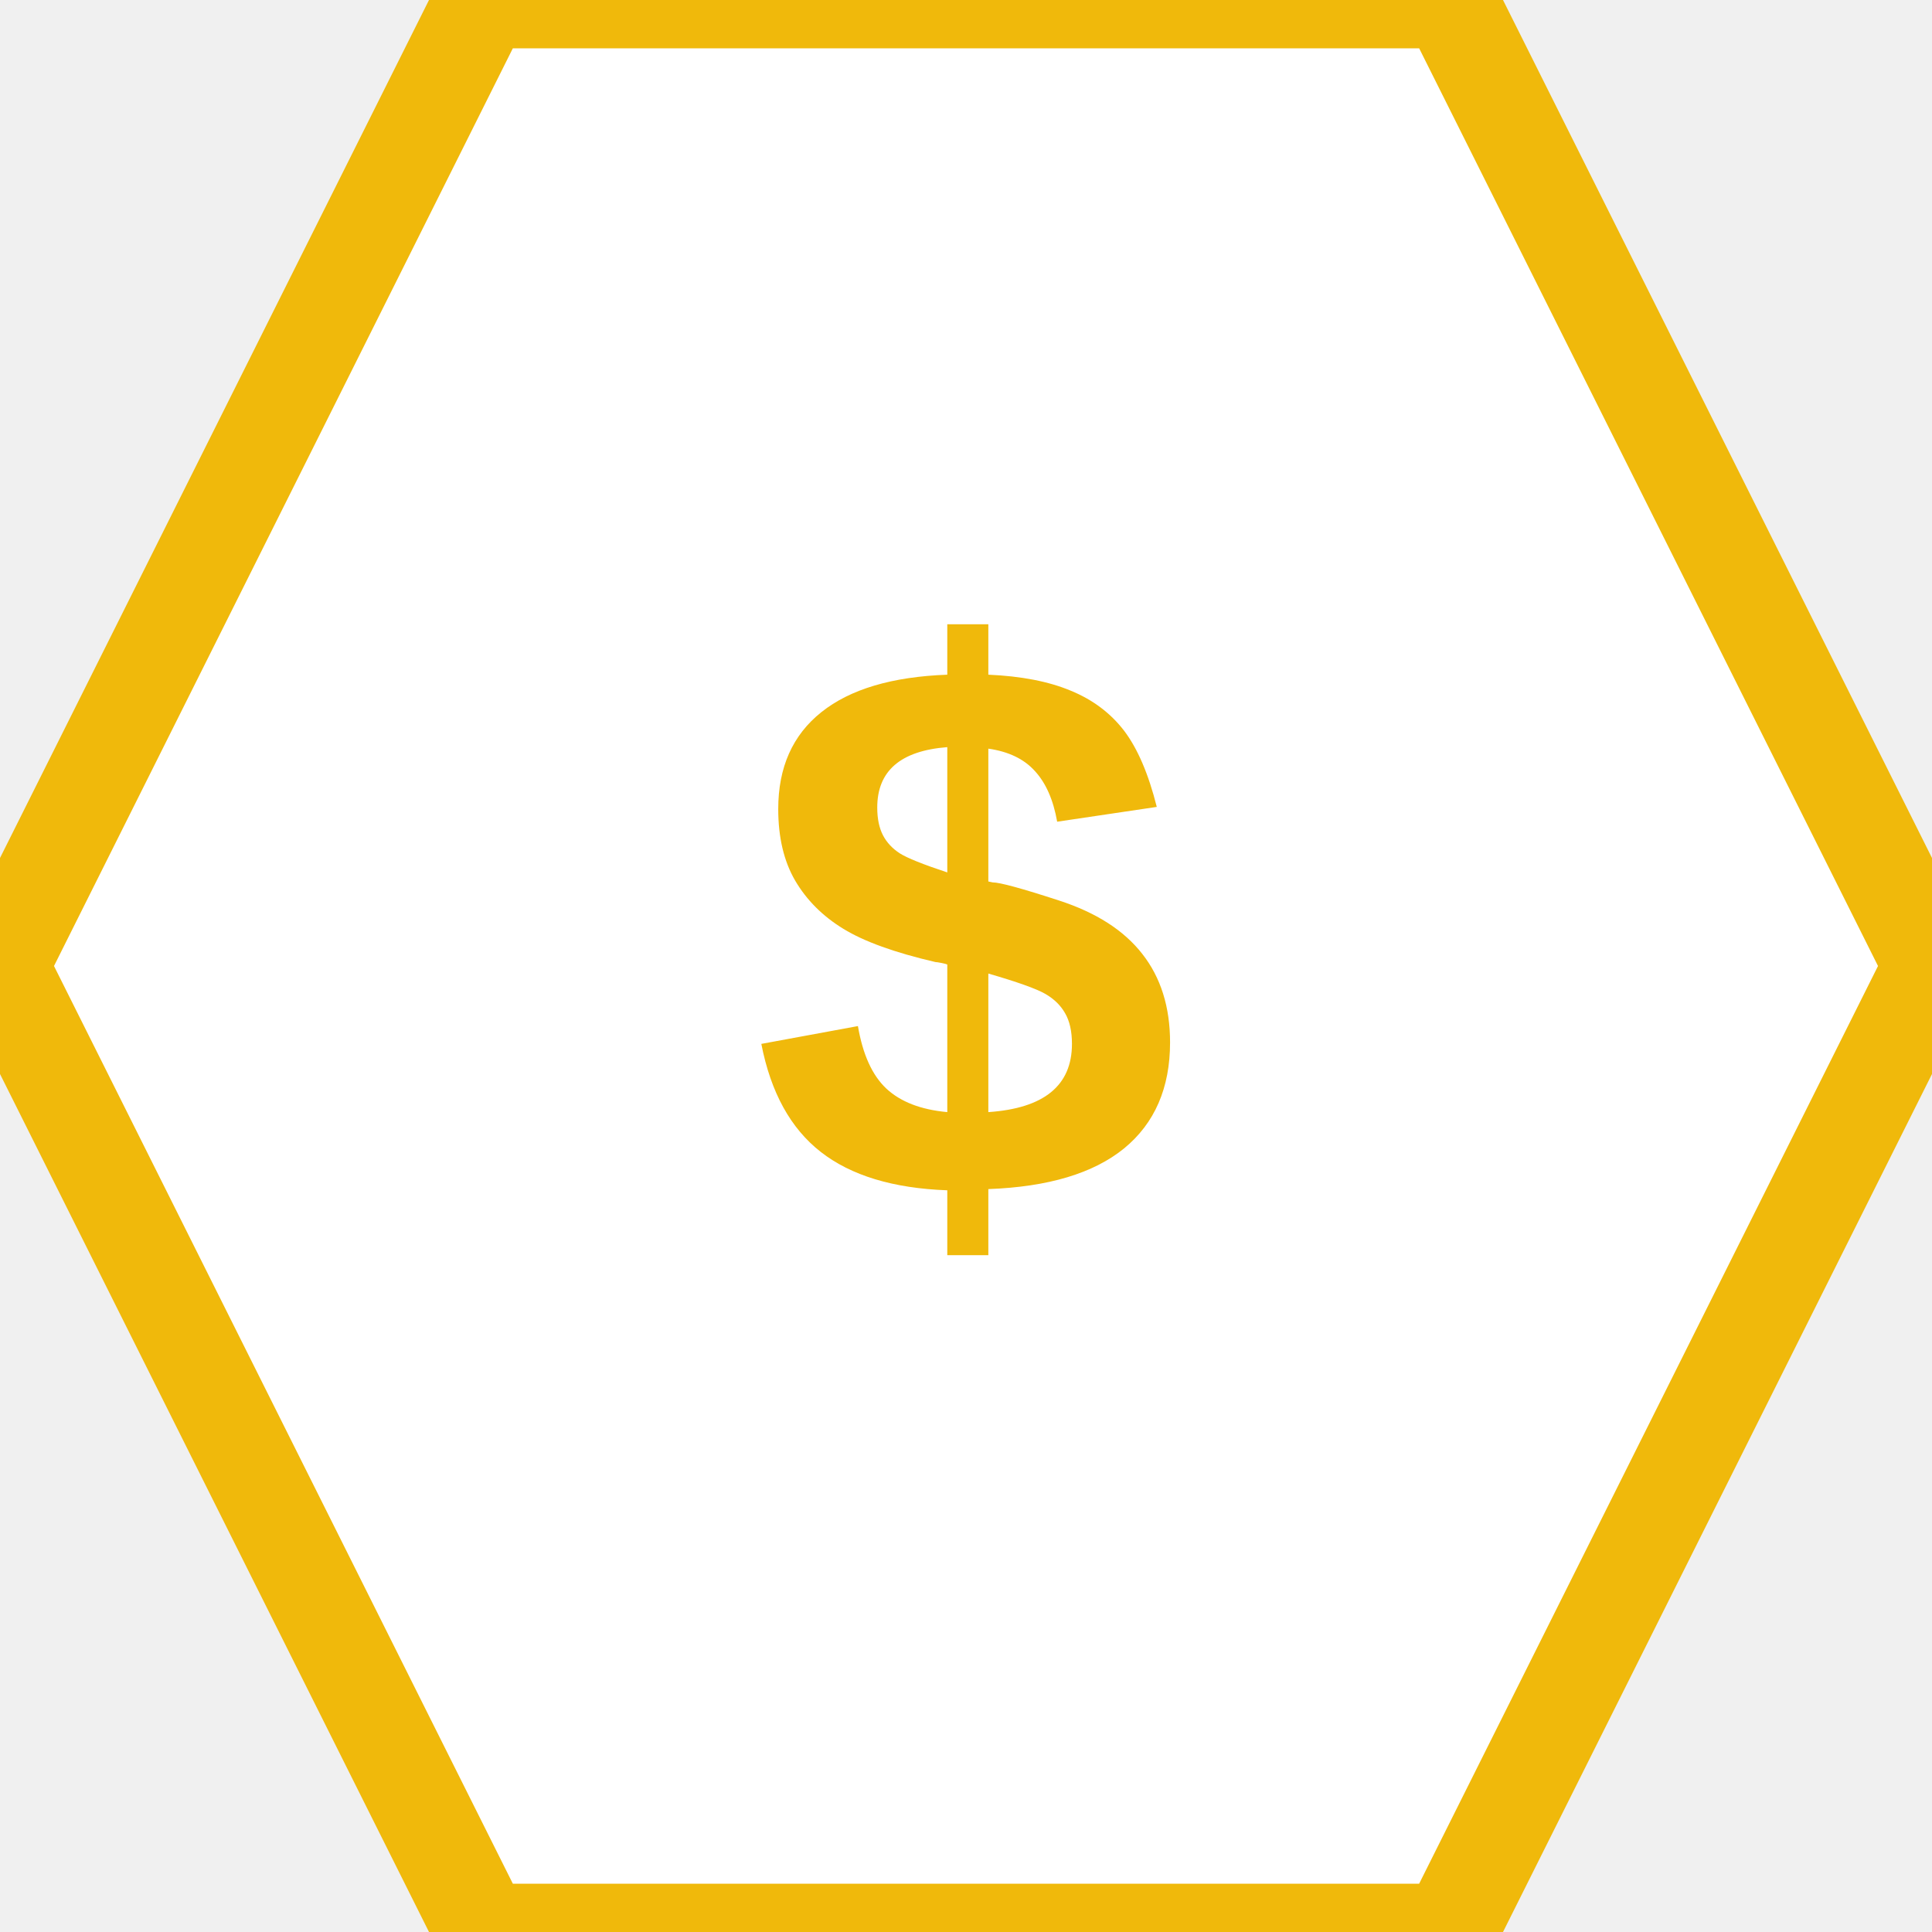
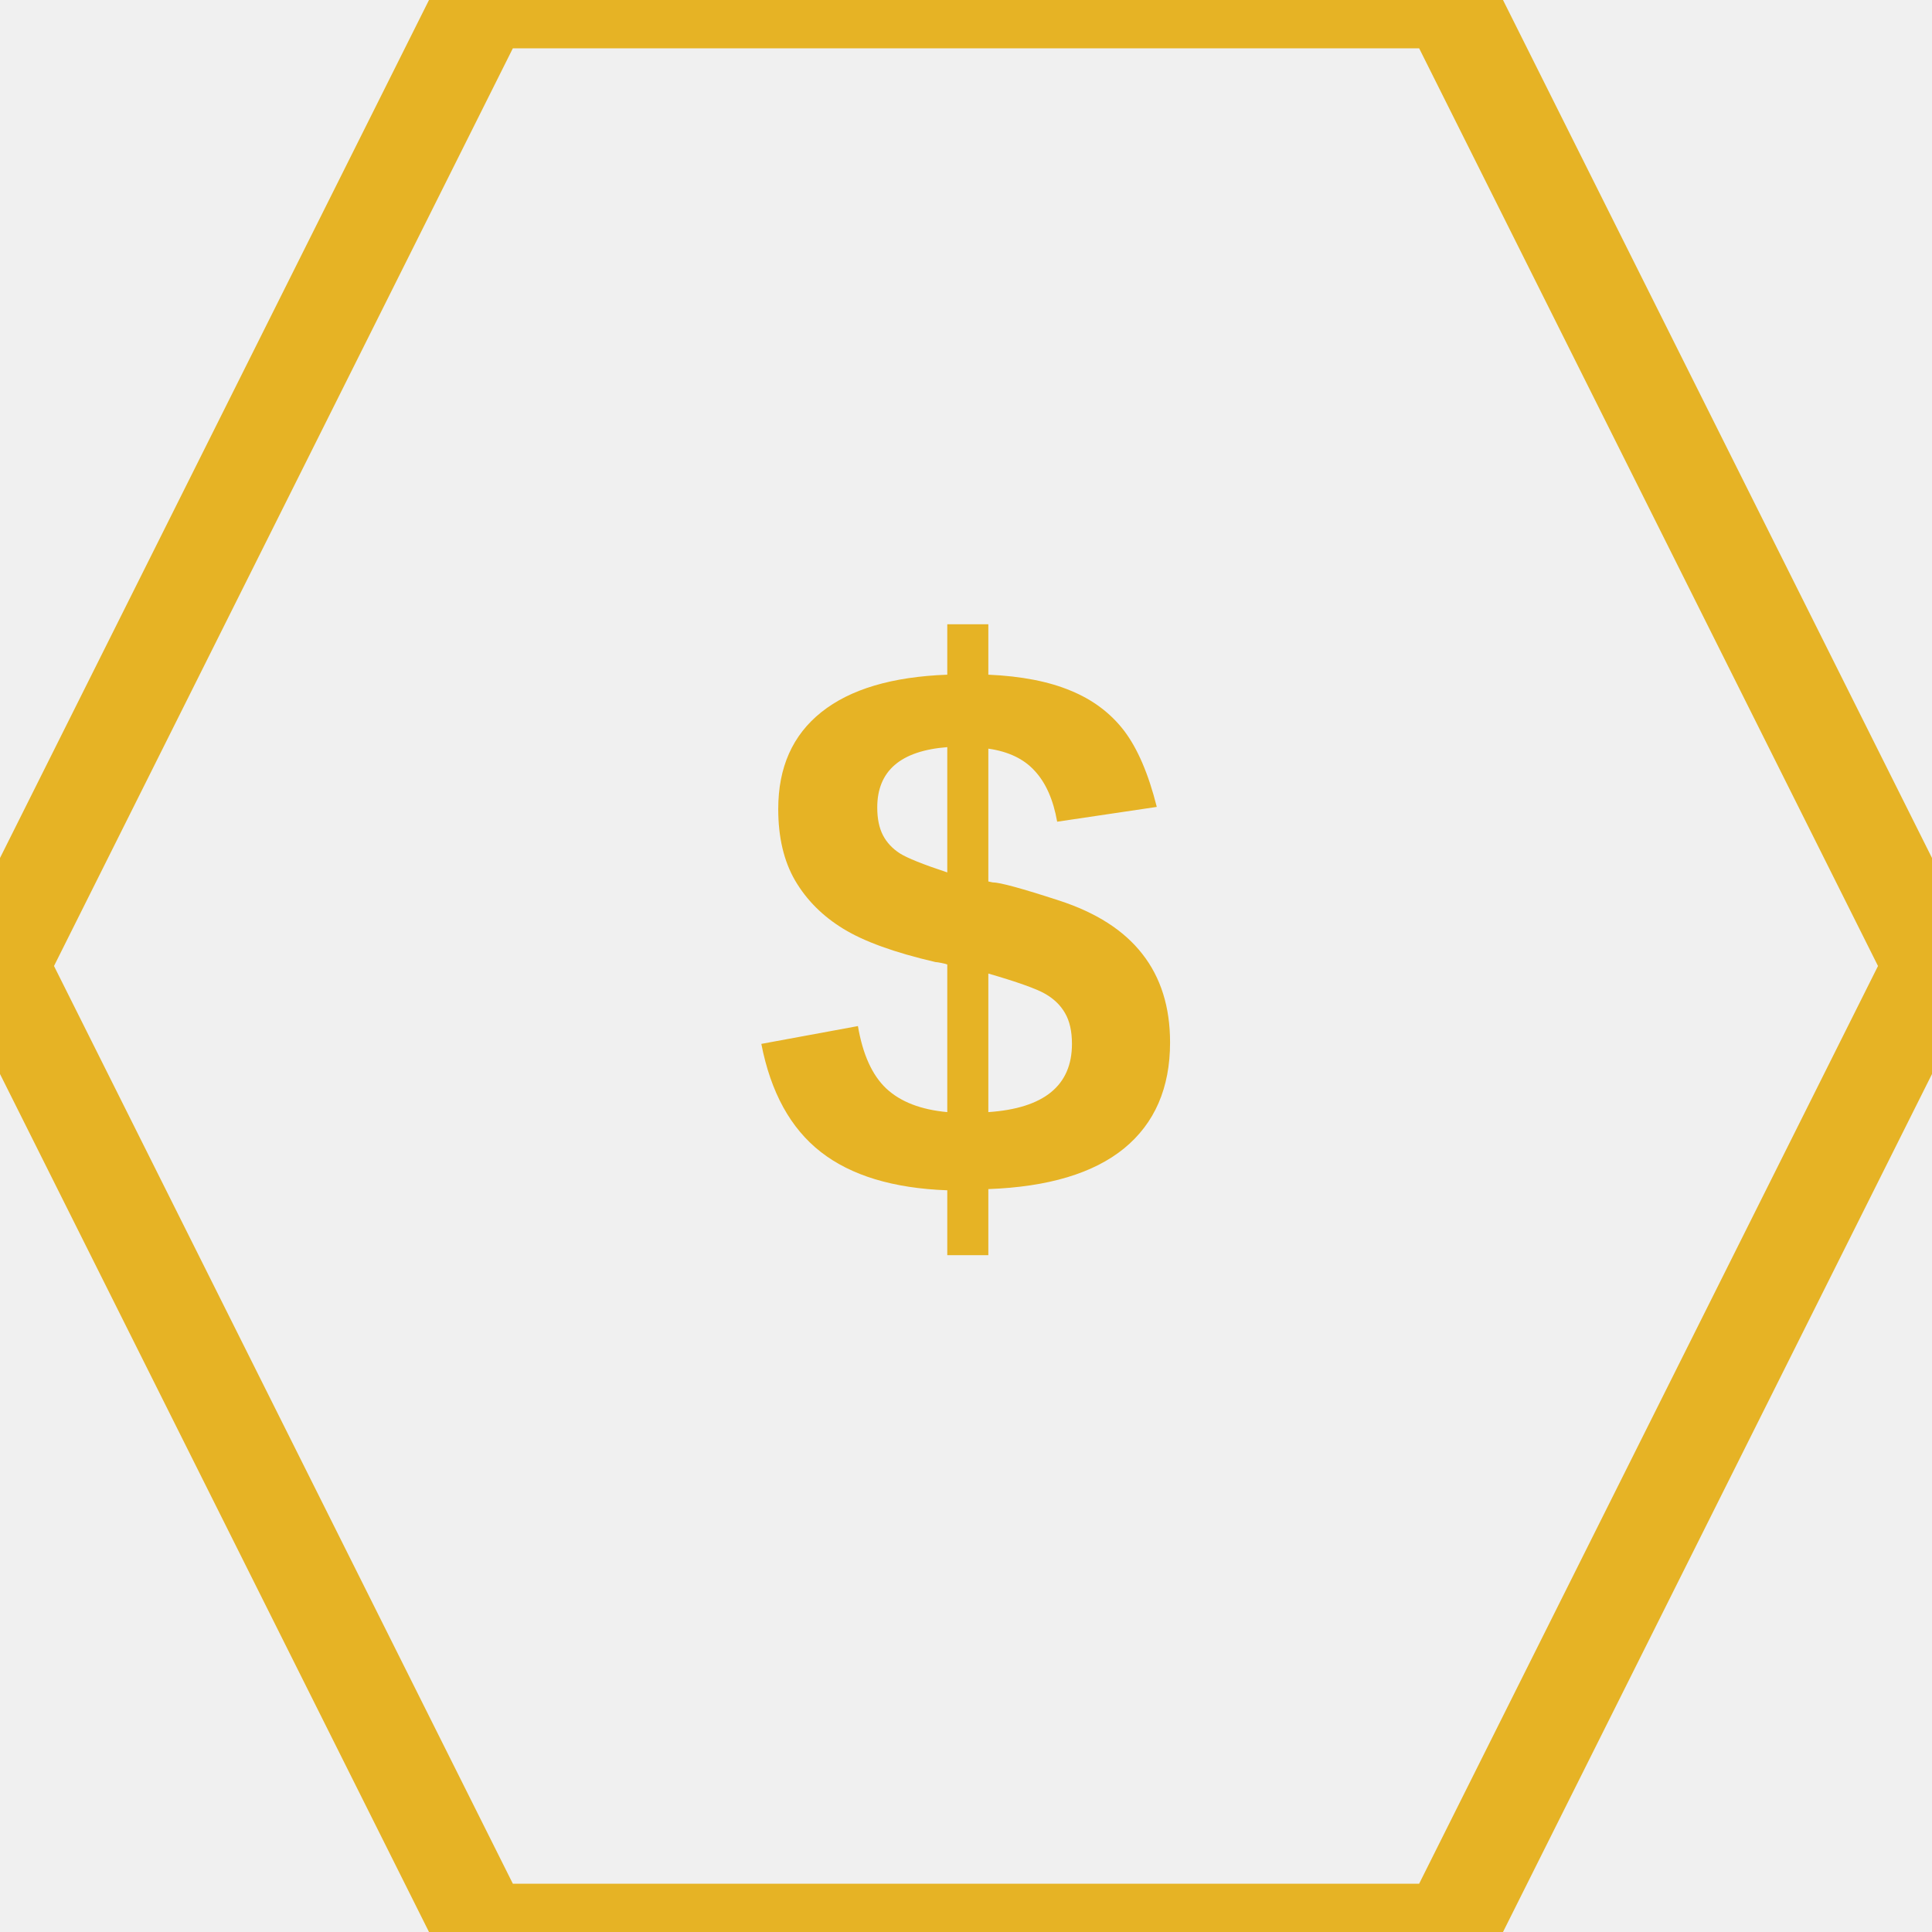
<svg xmlns="http://www.w3.org/2000/svg" viewBox="0 0 100 100">
-   <polygon points="25,0 75,0 100,50 75,100 25,100 0,50" fill="white" stroke="#F0B90B" stroke-width="5" />
-   <text x="50" y="62" font-family="Arial, sans-serif" font-weight="bold" font-size="40" text-anchor="middle" fill="#F0B90B">$</text>
+   <polygon points="25,0 75,0 100,50 75,100 25,100 0,50" fill="transparent" stroke="#E6B325" stroke-width="5" />
+   <text x="50" y="62" font-family="Arial, sans-serif" font-weight="bold" font-size="40" text-anchor="middle" fill="#E6B325">$</text>
</svg>
